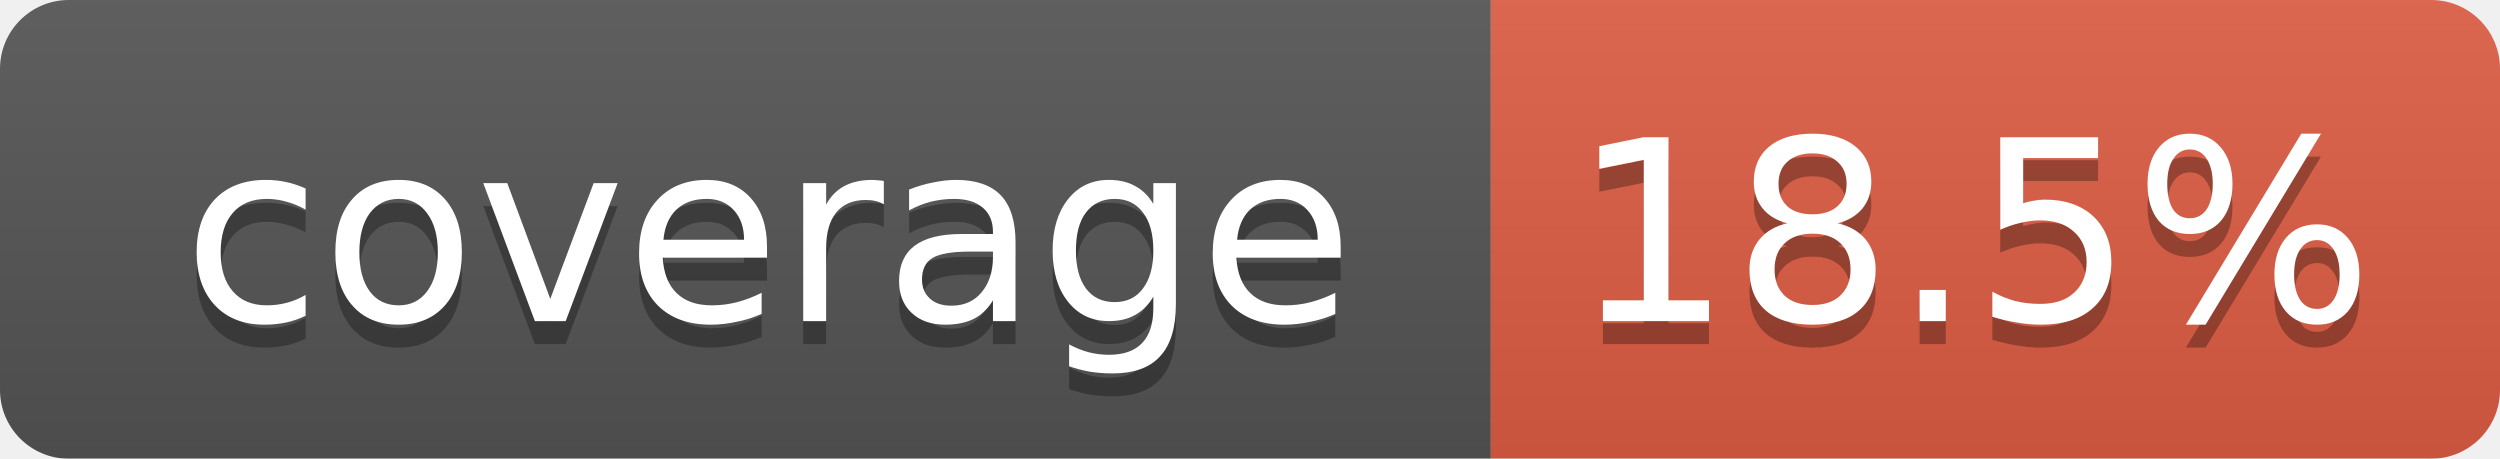
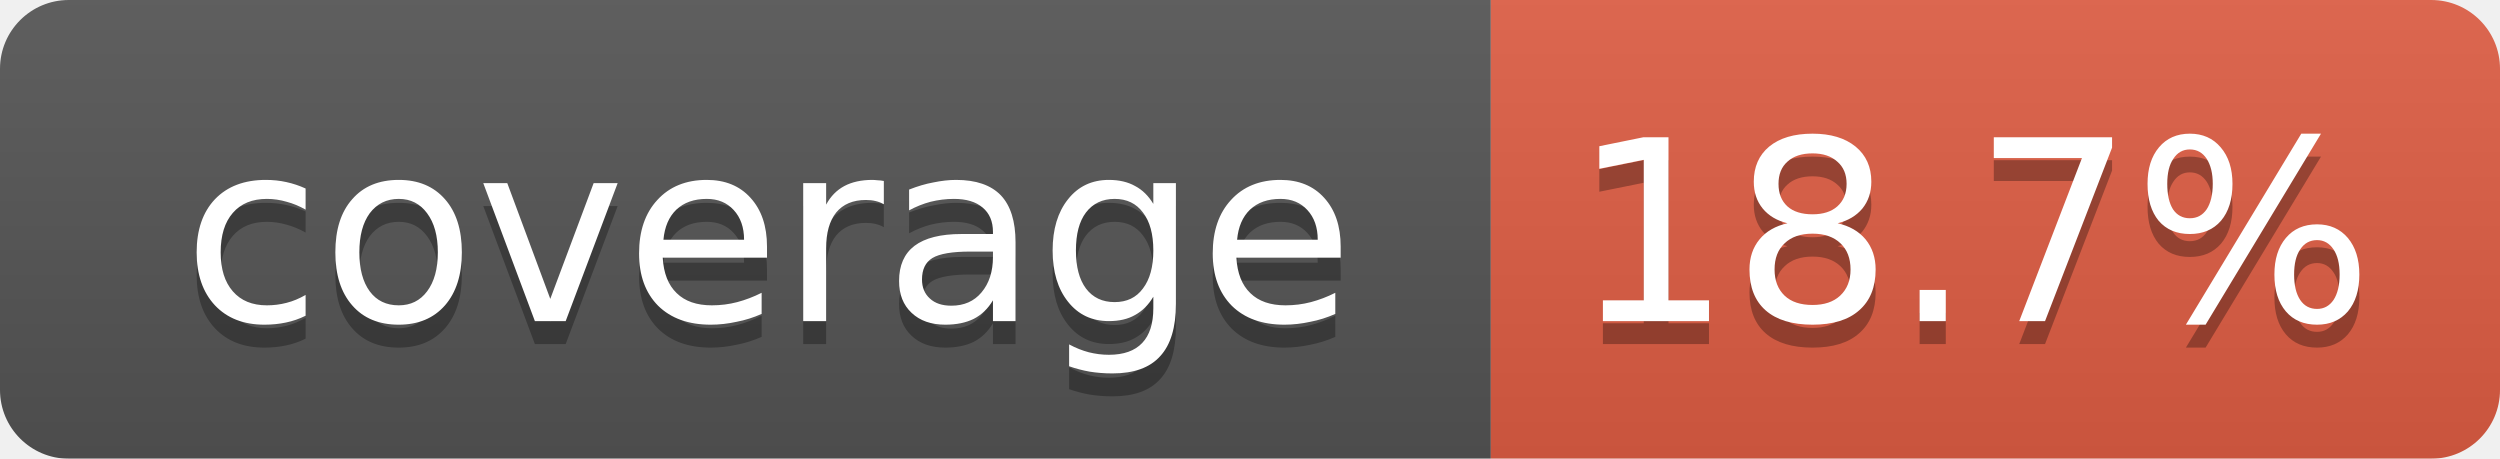
<svg xmlns="http://www.w3.org/2000/svg" width="109" height="20">
  <linearGradient id="smooth" x2="0" y2="100%">
    <stop offset="0" stop-color="#bbb" stop-opacity=".1" />
    <stop offset="1" stop-opacity=".1" />
  </linearGradient>
  <mask id="round">
    <rect width="109" height="20" rx="3" fill="#fff" />
  </mask>
  <g mask="url(#round)">
    <rect width="65" height="20" fill="#555" />
    <rect x="65" width="44" height="20" fill="#e05d44" />
    <rect width="109" height="20" fill="url(#smooth)" />
  </g>
  <g fill="#fff" text-anchor="middle" font-family="DejaVu Sans,Verdana,Geneva,sans-serif" font-size="11">
    <text x="33.5" y="15" fill="#010101" fill-opacity=".3">coverage</text>
    <text x="33.5" y="14">coverage</text>
-     <text x="86" y="15" fill="#010101" fill-opacity=".3">18.5%</text>
-     <text x="86" y="14">18.5%</text>
+     <text x="86" y="15" fill="#010101" fill-opacity=".3">18.7%</text>
+     <text x="86" y="14">18.7%</text>
  </g>
</svg>
